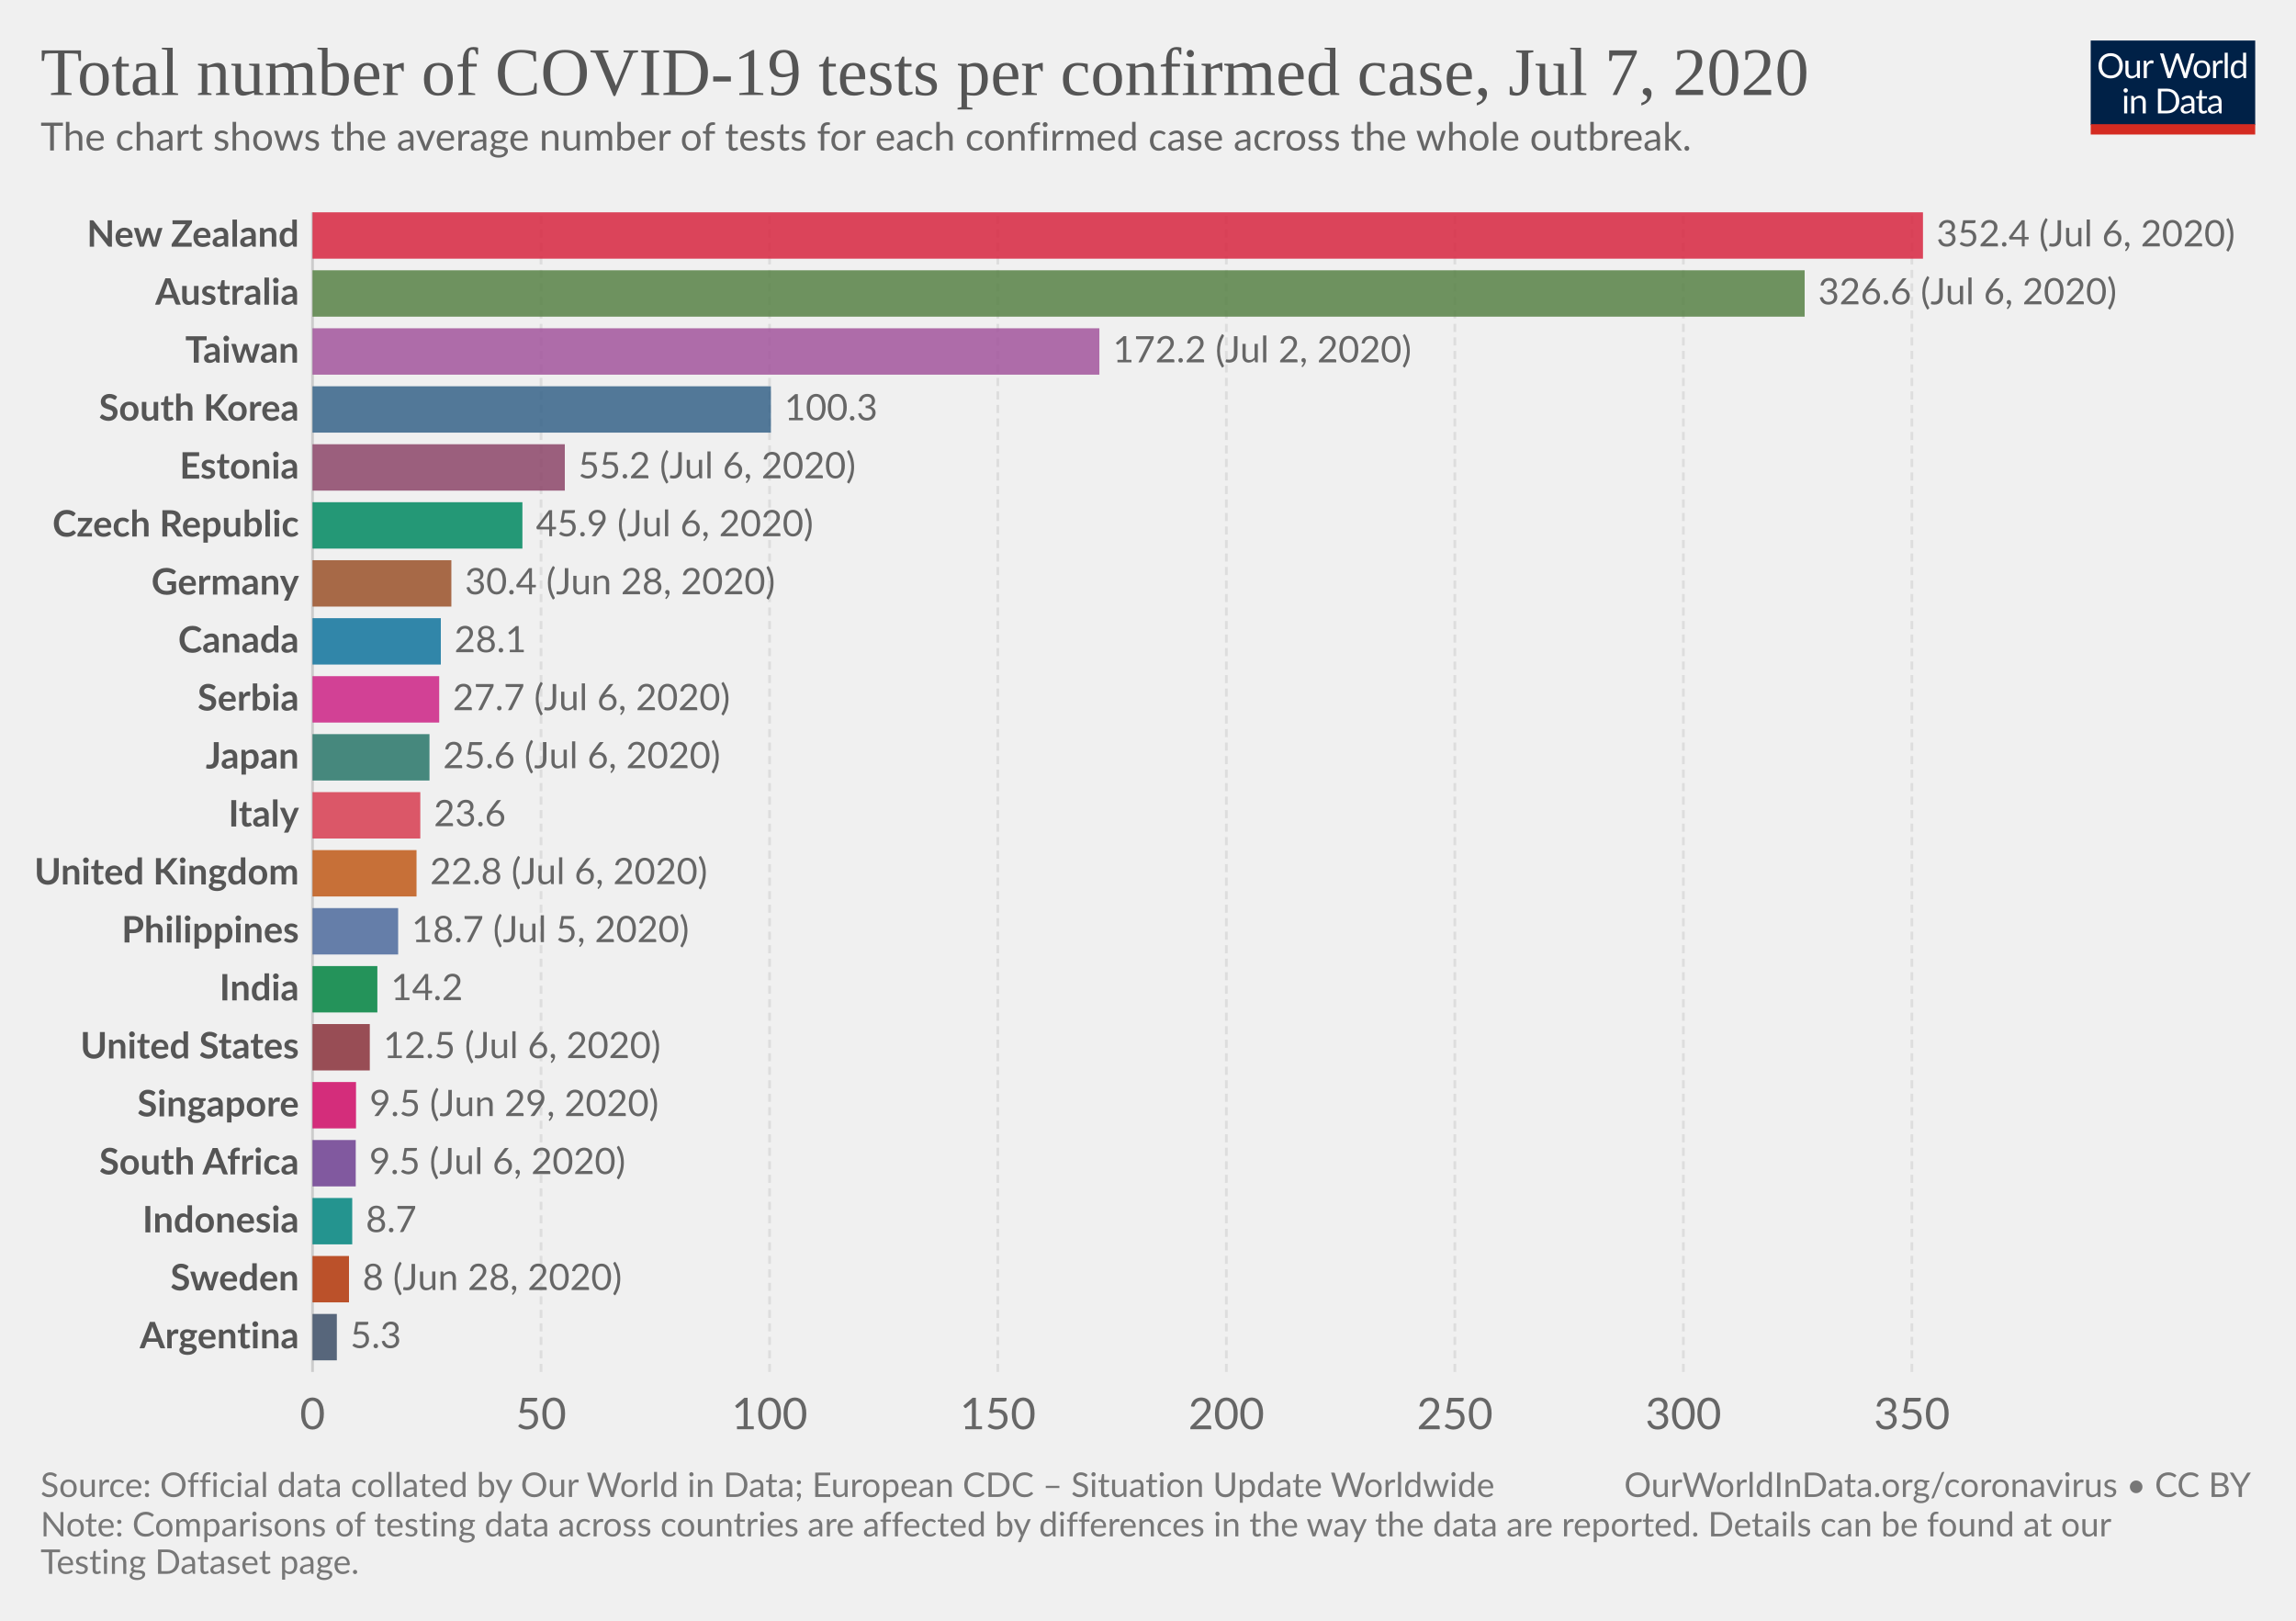
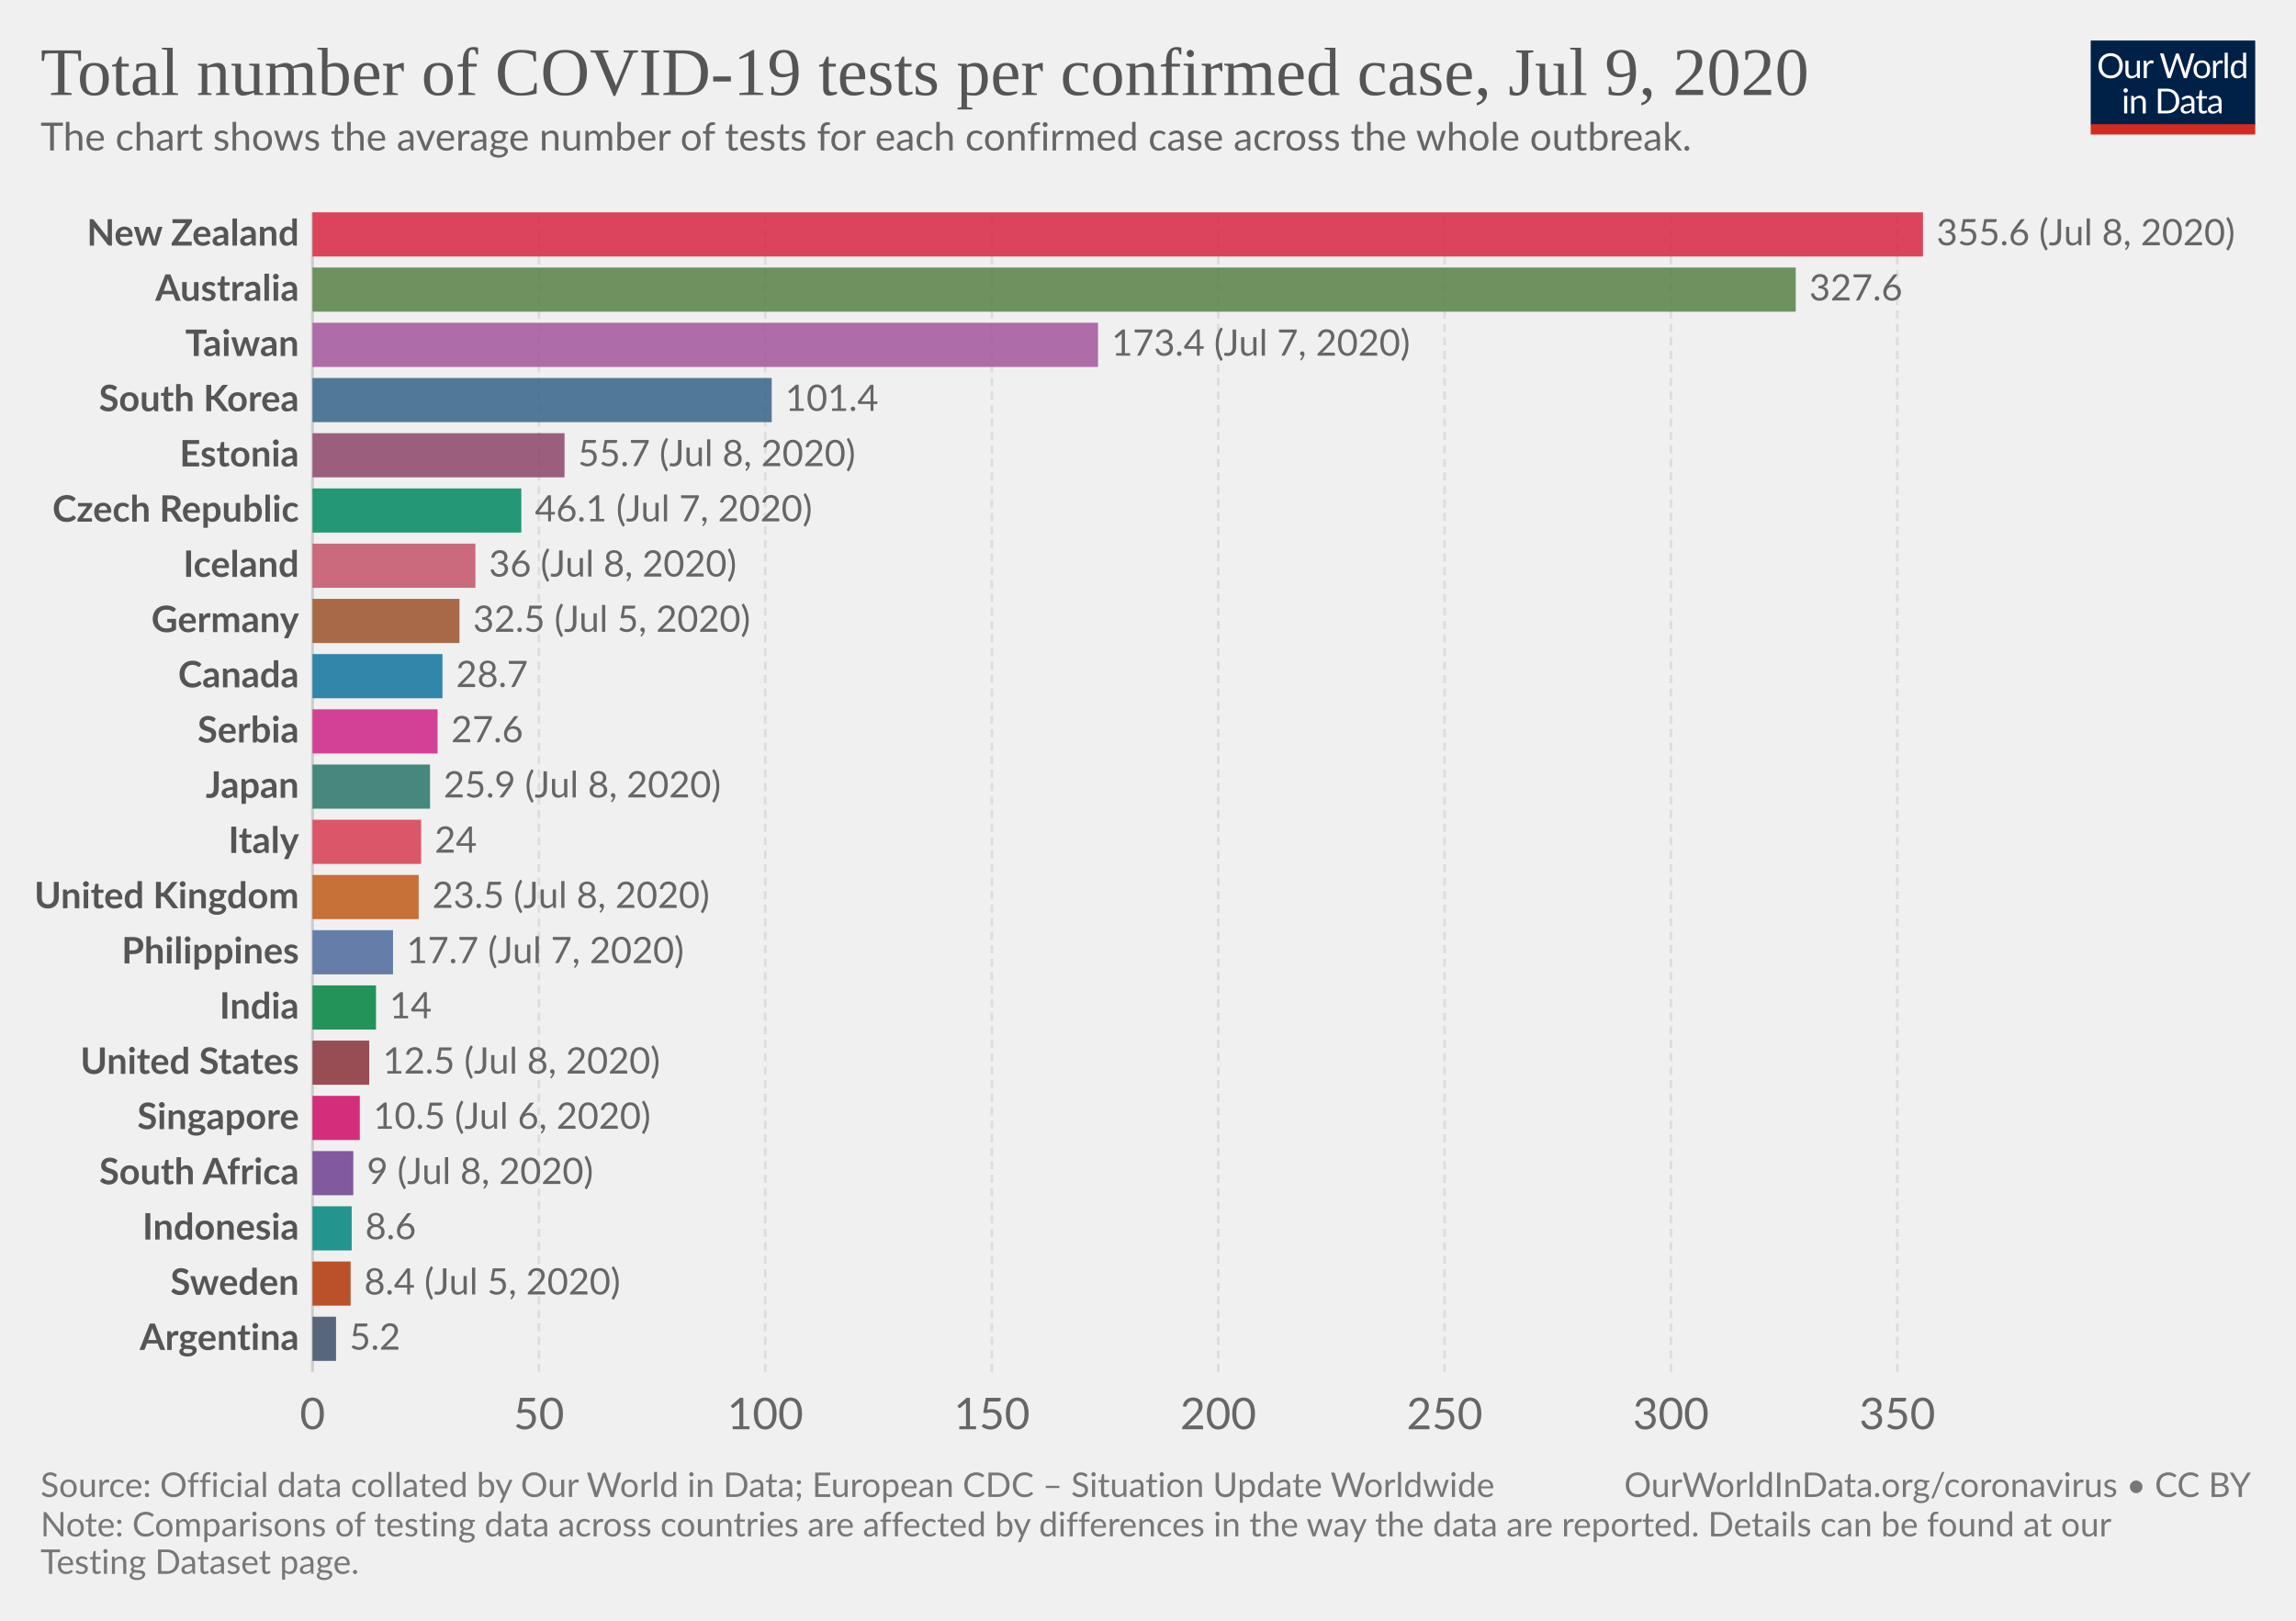
<svg xmlns="http://www.w3.org/2000/svg" version="1.1" style="background-color:#fff;-webkit-font-smoothing:antialiased" width="850" height="600" viewBox="0 0 850 600" font-family="Lato,'Helvetica Neue',Helvetica,Arial,sans-serif" font-size="18" text-rendering="optimizeLegibility">
  <g class="HeaderView">
    <g transform="matrix(.29 0 0 .29 774 15)">
      <svg width="210" height="120" viewBox="0 0 210 120" fill="none">
        <g clip-path="url(#clip0)">
          <path d="M0 0h210v107.89H0V0z" fill="#002147" />
          <path d="M40.98 32.25c0 2.36-.38 4.53-1.12 6.51a14.26 14.26 0 01-8.1 8.4c-1.9.78-4.02 1.17-6.34 1.17a16.6 16.6 0 01-6.33-1.17 14.31 14.31 0 01-8.08-8.4 18.29 18.29 0 01-1.12-6.51c0-2.36.38-4.53 1.12-6.5a14.32 14.32 0 018.07-8.44c1.92-.8 4.03-1.19 6.34-1.19 2.32 0 4.43.4 6.34 1.19 1.92.8 3.56 1.9 4.93 3.34a14.87 14.87 0 013.17 5.1 18.1 18.1 0 011.12 6.5zm-4.38 0c0-1.94-.26-3.68-.8-5.22a10.91 10.91 0 00-2.24-3.89 9.68 9.68 0 00-3.52-2.46 11.95 11.95 0 00-4.62-.86c-1.68 0-3.21.28-4.6.86a9.88 9.88 0 00-3.54 2.46 10.91 10.91 0 00-2.24 3.9c-.53 1.53-.8 3.27-.8 5.2 0 1.94.27 3.68.8 5.22a11.17 11.17 0 002.24 3.9 10.01 10.01 0 003.55 2.44c1.38.56 2.9.83 4.6.83 1.7 0 3.24-.27 4.61-.83a9.8 9.8 0 003.52-2.44 11.17 11.17 0 002.25-3.9c.53-1.54.8-3.28.8-5.21zm26.22-6.54V48H60.5c-.56 0-.9-.27-1.05-.81l-.31-2.4a12.45 12.45 0 01-3.26 2.6c-1.2.64-2.58.96-4.13.96-1.22 0-2.3-.2-3.24-.6a6.52 6.52 0 01-2.33-1.7 7.37 7.37 0 01-1.43-2.67c-.3-1.04-.46-2.2-.46-3.45V25.7h3.91v14.22c0 1.68.38 2.99 1.15 3.91.77.93 1.96 1.39 3.54 1.39 1.16 0 2.24-.27 3.23-.82a10.42 10.42 0 002.8-2.28V25.7h3.91zm8.61 4.47a9.94 9.94 0 012.6-3.56 5.64 5.64 0 013.76-1.3c.47 0 .92.05 1.34.15.44.1.83.27 1.17.49l-.3 2.92c-.09.37-.3.55-.66.55-.2 0-.5-.04-.9-.13a6.21 6.21 0 00-3.24.18c-.54.2-1.03.5-1.47.92-.42.4-.81.9-1.17 1.5-.33.58-.64 1.26-.92 2.02V48H67.7V25.71h2.25c.42 0 .72.08.88.25.16.16.27.44.33.83l.26 3.39zm61.16-13.7L122.75 48h-3.82l-7.99-24.05a21.95 21.95 0 01-.42-1.58 38.36 38.36 0 01-.44 1.58L102.05 48h-3.83L88.4 16.47h3.54c.38 0 .7.1.95.29.26.2.43.43.5.73l6.52 21.9c.1.4.2.83.28 1.28.1.46.2.94.29 1.46l.3-1.46c.12-.47.25-.9.38-1.27l7.41-21.91c.1-.25.26-.48.51-.69.27-.22.58-.33.95-.33h1.23c.38 0 .69.1.92.29.24.2.41.43.53.73l7.4 21.9a28.4 28.4 0 01.68 2.62 29.52 29.52 0 01.52-2.61l6.54-21.91c.07-.27.23-.5.48-.7.27-.21.58-.32.95-.32h3.32zm9.35 8.88c1.63 0 3.1.27 4.4.82a9.43 9.43 0 015.46 5.94c.5 1.4.74 2.98.74 4.73 0 1.76-.25 3.34-.74 4.75a9.43 9.43 0 01-5.46 5.92c-1.3.52-2.77.79-4.4.79-1.64 0-3.12-.27-4.44-.8a9.42 9.42 0 01-3.35-2.3c-.92-1-1.63-2.2-2.13-3.61-.49-1.41-.73-3-.73-4.75s.24-3.33.73-4.73c.5-1.43 1.2-2.64 2.13-3.63a9.4 9.4 0 013.35-2.31c1.32-.55 2.8-.82 4.44-.82zm0 19.89c2.2 0 3.84-.73 4.93-2.2 1.08-1.48 1.63-3.54 1.63-6.18 0-2.66-.55-4.72-1.63-6.2-1.09-1.49-2.73-2.23-4.93-2.23-1.12 0-2.09.2-2.93.57a5.7 5.7 0 00-2.06 1.65 7.5 7.5 0 00-1.24 2.67c-.26 1.04-.4 2.22-.4 3.54 0 2.64.55 4.7 1.64 6.18 1.1 1.47 2.76 2.2 4.99 2.2zm17.97-15.07a9.94 9.94 0 012.6-3.56 5.64 5.64 0 013.76-1.3c.47 0 .91.05 1.34.15.44.1.83.27 1.16.49l-.28 2.92c-.09.37-.31.55-.66.55-.2 0-.5-.04-.9-.13a6.2 6.2 0 00-3.24.18c-.54.2-1.03.5-1.47.92-.43.4-.82.9-1.17 1.5a13.1 13.1 0 00-.92 2.02V48h-3.94V25.71h2.24c.43 0 .72.08.88.25.17.16.28.44.33.83l.27 3.39zm15.04-14.59V48h-3.92V15.6h3.92zm19.55 15.43a6.22 6.22 0 00-2.38-2.05 6.7 6.7 0 00-2.86-.6c-2.07 0-3.66.75-4.77 2.23-1.12 1.48-1.68 3.6-1.68 6.33 0 1.46.13 2.7.38 3.74a7.29 7.29 0 001.1 2.56 4.35 4.35 0 001.78 1.45c.7.3 1.5.46 2.4.46 1.29 0 2.41-.3 3.36-.88a9.6 9.6 0 002.67-2.49V31.02zm3.91-15.43V48h-2.33c-.56 0-.9-.27-1.06-.81l-.35-2.71a12.13 12.13 0 01-3.25 2.77 8.28 8.28 0 01-4.23 1.06 7.31 7.31 0 01-6.14-2.9c-.73-.96-1.3-2.15-1.69-3.57a18.35 18.35 0 01.07-9.48 11.29 11.29 0 011.89-3.7 8.7 8.7 0 017.06-3.34 7.96 7.96 0 016.12 2.62V15.59h3.91zM46.61 70.71V93H42.7V70.71h3.91zm.84-7c0 .39-.08.75-.24 1.09a2.81 2.81 0 01-1.52 1.47 2.67 2.67 0 01-2.16 0 2.9 2.9 0 01-1.45-1.47 2.67 2.67 0 010-2.16c.15-.35.35-.65.6-.9.25-.27.53-.47.85-.62a2.67 2.67 0 012.16 0c.35.15.65.35.9.62.27.25.47.55.62.9.16.34.24.7.24 1.08zm7.97 10.24c.49-.54 1-1.04 1.54-1.48a9.85 9.85 0 013.66-1.84 8.96 8.96 0 015.43.35c.94.4 1.72.97 2.33 1.71a7.36 7.36 0 011.43 2.67c.32 1.04.49 2.19.49 3.45V93h-3.94V78.81c0-1.69-.4-3-1.17-3.92-.76-.93-1.93-1.4-3.5-1.4a6.6 6.6 0 00-3.25.83c-1 .56-1.92 1.31-2.77 2.27V93h-3.94V70.71h2.35c.56 0 .9.28 1.04.82l.3 2.42zm57.7 3.3c0 2.36-.37 4.5-1.11 6.44a14.3 14.3 0 01-3.17 4.98 14.1 14.1 0 01-4.93 3.2c-1.9.76-4.02 1.13-6.33 1.13H85.8V61.47h11.77c2.31 0 4.42.39 6.33 1.15a13.8 13.8 0 018.1 8.18 17.75 17.75 0 011.12 6.45zm-4.37 0c0-1.94-.26-3.67-.8-5.2a10.94 10.94 0 00-2.23-3.87 9.57 9.57 0 00-3.53-2.42 12.23 12.23 0 00-4.61-.83h-7.5v24.62h7.5c1.7 0 3.24-.28 4.61-.84a9.7 9.7 0 003.53-2.4 10.94 10.94 0 002.24-3.87c.53-1.53.8-3.26.8-5.2zm19.8 5.72c-1.8.06-3.34.2-4.62.44-1.26.22-2.3.51-3.1.88-.8.36-1.37.8-1.74 1.3-.35.5-.53 1.05-.53 1.67 0 .58.1 1.1.3 1.52a3 3 0 00.76 1.05c.34.27.73.46 1.17.6.45.11.94.17 1.45.17a7.28 7.28 0 003.5-.81 11.95 11.95 0 002.82-2.2v-4.62zm-12.65-9.11a12.73 12.73 0 013.98-2.66c1.43-.59 3-.88 4.73-.88 1.25 0 2.36.2 3.33.61a6.81 6.81 0 013.94 4.38c.33 1.04.5 2.19.5 3.43V93h-1.74a1.8 1.8 0 01-.88-.18c-.2-.13-.36-.38-.48-.74l-.44-2.12c-.59.55-1.16 1.03-1.72 1.46a9.48 9.48 0 01-3.74 1.7c-.69.15-1.46.23-2.3.23-.87 0-1.69-.12-2.45-.35a5.34 5.34 0 01-3.34-2.93 6.64 6.64 0 01-.49-2.64c0-.88.25-1.72.73-2.53a6.33 6.33 0 012.35-2.17c1.09-.63 2.5-1.15 4.25-1.54 1.75-.41 3.89-.65 6.42-.7v-1.75c0-1.73-.37-3.03-1.12-3.91-.75-.9-1.84-1.34-3.28-1.34-.97 0-1.78.12-2.44.37-.64.23-1.2.5-1.7.81l-1.23.82c-.33.23-.67.35-1 .35-.27 0-.5-.07-.69-.2a2.1 2.1 0 01-.48-.53l-.7-1.25zm27.67 19.5c-1.76 0-3.12-.5-4.07-1.48-.94-.98-1.41-2.4-1.41-4.25V74h-2.68a.9.9 0 01-.6-.2c-.16-.14-.24-.36-.24-.66v-1.56l3.65-.46.9-6.89a.9.9 0 01.29-.52.88.88 0 01.62-.22H142v7.67h6.44V74H142v13.38c0 .94.22 1.63.68 2.09.45.45 1.04.68 1.76.68a3.21 3.21 0 001.85-.53l.55-.35c.16-.12.3-.18.41-.18.2 0 .4.13.55.38l1.15 1.87a7.45 7.45 0 01-2.44 1.5c-.96.35-1.94.52-2.95.52zm19.68-10.4c-1.8.07-3.34.21-4.62.45-1.26.22-2.3.51-3.1.88-.8.36-1.37.8-1.74 1.3-.35.5-.53 1.05-.53 1.67 0 .58.1 1.1.3 1.52.18.42.44.77.76 1.05.34.27.73.46 1.17.6.45.11.94.17 1.45.17a7.3 7.3 0 003.5-.81 12.04 12.04 0 002.82-2.2v-4.62zm-12.65-9.1a12.72 12.72 0 013.99-2.66c1.42-.59 3-.88 4.72-.88 1.25 0 2.36.2 3.33.61a6.81 6.81 0 013.94 4.38c.33 1.04.5 2.19.5 3.43V93h-1.74a1.8 1.8 0 01-.88-.18c-.2-.13-.36-.38-.48-.74l-.44-2.12c-.59.55-1.16 1.03-1.72 1.46a9.48 9.48 0 01-3.74 1.7c-.69.15-1.46.23-2.3.23-.87 0-1.69-.12-2.45-.35a5.33 5.33 0 01-3.34-2.93 6.62 6.62 0 01-.49-2.64c0-.88.25-1.72.73-2.53a6.33 6.33 0 012.35-2.17c1.09-.63 2.5-1.15 4.25-1.54a31.2 31.2 0 016.42-.7v-1.75c0-1.73-.37-3.03-1.12-3.91-.75-.9-1.84-1.34-3.28-1.34-.97 0-1.78.12-2.44.37-.64.23-1.2.5-1.7.81-.46.3-.87.57-1.22.82-.34.23-.68.35-1.02.35-.26 0-.49-.07-.68-.2a1.88 1.88 0 01-.48-.53l-.7-1.25z" fill="#fff" />
          <path fill="#D42B21" d="M0 106.79h210V120H0z" />
        </g>
        <defs>
          <clipPath id="clip0">
            <path fill="#fff" d="M0 0h210v120H0z" />
          </clipPath>
        </defs>
      </svg>
    </g>
    <a href="https://ourworldindata.org/grapher/number-of-covid-19-tests-per-confirmed-case" target="_blank" font-family="&quot;Playfair Display&quot;,Georgia,&quot;Times New Roman&quot;,serif">
      <text font-size="25.2" x="15" y="35.2" fill="#555">
-         <tspan x="15" y="35.16">Total number of COVID-19 tests per confirmed case, Jul 7, 2020</tspan>
+         <tspan x="15" y="35.16">Total number of COVID-19 tests per confirmed case, Jul 9, 2020</tspan>
      </text>
    </a>
    <text font-size="14.4" x="15" y="55.7" fill="#666">
      <tspan x="15" y="55.72">The chart shows the average number of tests for each confirmed case across the whole outbreak.</tspan>
    </text>
  </g>
  <g class="DiscreteBarChart">
    <g class="HorizontalAxis" fill="#666" text-anchor="middle" font-size="16.2">
      <text x="115.7" y="529.1">0</text>
-       <text x="200.3" y="529.1">50</text>
-       <text x="284.9" y="529.1">100</text>
-       <text x="369.4" y="529.1">150</text>
-       <text x="454" y="529.1">200</text>
-       <text x="538.6" y="529.1">250</text>
-       <text x="623.2" y="529.1">300</text>
-       <text x="707.8" y="529.1">350</text>
+       <text x="199.5" y="529.1">50</text>
+       <text x="283.3" y="529.1">100</text>
+       <text x="367.2" y="529.1">150</text>
+       <text x="451" y="529.1">200</text>
+       <text x="534.8" y="529.1">250</text>
+       <text x="618.6" y="529.1">300</text>
+       <text x="702.4" y="529.1">350</text>
    </g>
    <g class="AxisGridLines verticalLines">
      <path stroke="#ccc" d="M115.7 507.9V78.6" />
-       <path stroke="#ddd" stroke-dasharray="3,2" d="M200.3 507.9V78.6M284.9 507.9V78.6M369.4 507.9V78.6M454 507.9V78.6M538.6 507.9V78.6M623.2 507.9V78.6M707.8 507.9V78.6" />
+       <path stroke="#ddd" stroke-dasharray="3,2" d="M199.5 507.9V78.6M283.3 507.9V78.6M367.2 507.9V78.6M451 507.9V78.6M534.8 507.9V78.6M618.6 507.9V78.6M702.4 507.9V78.6" />
    </g>
    <g class="bar" style="transition:transform 200ms ease">
-       <text x="0" y="0" transform="translate(110.7 87.19)" fill="#555" dominant-baseline="middle" text-anchor="end" font-size="13.5" font-weight="700">New Zealand</text>
-       <path fill="#D7263F" opacity=".85" style="transition:height 200ms ease" d="M115.7 78.6h596.2v17.17H115.7z" />
-       <text x="0" y="0" transform="translate(716.9 87.19)" fill="#666" dominant-baseline="middle" text-anchor="start" font-size="13.5" font-weight="400">352.4 (Jul 6, 2020)</text>
+       <text x="0" y="0" transform="translate(110.7 86.78)" fill="#555" dominant-baseline="middle" text-anchor="end" font-size="13.5" font-weight="700">New Zealand</text>
+       <path fill="#D7263F" opacity=".85" style="transition:height 200ms ease" d="M115.7 78.6h596.2v16.35H115.7z" />
+       <text x="0" y="0" transform="translate(716.9 86.78)" fill="#666" dominant-baseline="middle" text-anchor="start" font-size="13.5" font-weight="400">355.6 (Jul 8, 2020)</text>
    </g>
    <g class="bar" style="transition:transform 200ms ease">
-       <text x="0" y="0" transform="translate(110.7 108.65)" fill="#555" dominant-baseline="middle" text-anchor="end" font-size="13.5" font-weight="700">Australia</text>
-       <path fill="#578145" opacity=".85" style="transition:height 200ms ease" d="M115.7 100.06h552.4v17.17H115.7z" />
-       <text x="0" y="0" transform="translate(673.1 108.65)" fill="#666" dominant-baseline="middle" text-anchor="start" font-size="13.5" font-weight="400">326.6 (Jul 6, 2020)</text>
+       <text x="0" y="0" transform="translate(110.7 107.22)" fill="#555" dominant-baseline="middle" text-anchor="end" font-size="13.5" font-weight="700">Australia</text>
+       <path fill="#578145" opacity=".85" style="transition:height 200ms ease" d="M115.7 99.04h549.1v16.35H115.7z" />
+       <text x="0" y="0" transform="translate(669.8 107.22)" fill="#666" dominant-baseline="middle" text-anchor="start" font-size="13.5" font-weight="400">327.6</text>
    </g>
    <g class="bar" style="transition:transform 200ms ease">
-       <text x="0" y="0" transform="translate(110.7 130.12)" fill="#555" dominant-baseline="middle" text-anchor="end" font-size="13.5" font-weight="700">Taiwan</text>
-       <path fill="#A2559C" opacity=".85" style="transition:height 200ms ease" d="M115.7 121.53H407v17.17H115.7z" />
-       <text x="0" y="0" transform="translate(412 130.12)" fill="#666" dominant-baseline="middle" text-anchor="start" font-size="13.5" font-weight="400">172.2 (Jul 2, 2020)</text>
+       <text x="0" y="0" transform="translate(110.7 127.66)" fill="#555" dominant-baseline="middle" text-anchor="end" font-size="13.5" font-weight="700">Taiwan</text>
+       <path fill="#A2559C" opacity=".85" style="transition:height 200ms ease" d="M115.7 119.49h290.8v16.35H115.7z" />
+       <text x="0" y="0" transform="translate(411.5 127.66)" fill="#666" dominant-baseline="middle" text-anchor="start" font-size="13.5" font-weight="400">173.4 (Jul 7, 2020)</text>
    </g>
    <g class="bar" style="transition:transform 200ms ease">
-       <text x="0" y="0" transform="translate(110.7 151.58)" fill="#555" dominant-baseline="middle" text-anchor="end" font-size="13.5" font-weight="700">South Korea</text>
-       <path fill="#366388" opacity=".85" style="transition:height 200ms ease" d="M115.7 143h169.7v17.16H115.7z" />
-       <text x="0" y="0" transform="translate(290.4 151.58)" fill="#666" dominant-baseline="middle" text-anchor="start" font-size="13.5" font-weight="400">100.3</text>
+       <text x="0" y="0" transform="translate(110.7 148.1)" fill="#555" dominant-baseline="middle" text-anchor="end" font-size="13.5" font-weight="700">South Korea</text>
+       <path fill="#366388" opacity=".85" style="transition:height 200ms ease" d="M115.7 139.93h170v16.35h-170z" />
+       <text x="0" y="0" transform="translate(290.7 148.1)" fill="#666" dominant-baseline="middle" text-anchor="start" font-size="13.5" font-weight="400">101.4</text>
    </g>
    <g class="bar" style="transition:transform 200ms ease">
-       <text x="0" y="0" transform="translate(110.7 173.05)" fill="#555" dominant-baseline="middle" text-anchor="end" font-size="13.5" font-weight="700">Estonia</text>
-       <path fill="#8C4569" opacity=".85" style="transition:height 200ms ease" d="M115.7 164.46h93.4v17.17h-93.4z" />
-       <text x="0" y="0" transform="translate(214.1 173.05)" fill="#666" dominant-baseline="middle" text-anchor="start" font-size="13.5" font-weight="400">55.2 (Jul 6, 2020)</text>
+       <text x="0" y="0" transform="translate(110.7 168.55)" fill="#555" dominant-baseline="middle" text-anchor="end" font-size="13.5" font-weight="700">Estonia</text>
+       <path fill="#8C4569" opacity=".85" style="transition:height 200ms ease" d="M115.7 160.37H209v16.35h-93.3z" />
+       <text x="0" y="0" transform="translate(214 168.55)" fill="#666" dominant-baseline="middle" text-anchor="start" font-size="13.5" font-weight="400">55.7 (Jul 8, 2020)</text>
    </g>
    <g class="bar" style="transition:transform 200ms ease">
-       <text x="0" y="0" transform="translate(110.7 194.51)" fill="#555" dominant-baseline="middle" text-anchor="end" font-size="13.5" font-weight="700">Czech Republic</text>
-       <path fill="#008860" opacity=".85" style="transition:height 200ms ease" d="M115.7 185.92h77.7v17.17h-77.7z" />
-       <text x="0" y="0" transform="translate(198.4 194.51)" fill="#666" dominant-baseline="middle" text-anchor="start" font-size="13.5" font-weight="400">45.9 (Jul 6, 2020)</text>
+       <text x="0" y="0" transform="translate(110.7 189)" fill="#555" dominant-baseline="middle" text-anchor="end" font-size="13.5" font-weight="700">Czech Republic</text>
+       <path fill="#008860" opacity=".85" style="transition:height 200ms ease" d="M115.7 180.81H193v16.35h-77.3z" />
+       <text x="0" y="0" transform="translate(198 189)" fill="#666" dominant-baseline="middle" text-anchor="start" font-size="13.5" font-weight="400">46.1 (Jul 7, 2020)</text>
    </g>
    <g class="bar" style="transition:transform 200ms ease">
-       <text x="0" y="0" transform="translate(110.7 215.98)" fill="#555" dominant-baseline="middle" text-anchor="end" font-size="13.5" font-weight="700">Germany</text>
-       <path fill="#9A5129" opacity=".85" style="transition:height 200ms ease" d="M115.7 207.39h51.4v17.17h-51.4z" />
-       <text x="0" y="0" transform="translate(172.1 215.98)" fill="#666" dominant-baseline="middle" text-anchor="start" font-size="13.5" font-weight="400">30.4 (Jun 28, 2020)</text>
+       <text x="0" y="0" transform="translate(110.7 209.43)" fill="#555" dominant-baseline="middle" text-anchor="end" font-size="13.5" font-weight="700">Iceland</text>
+       <path fill="#C45267" opacity=".85" style="transition:height 200ms ease" d="M115.7 201.26H176v16.35h-60.3z" />
+       <text x="0" y="0" transform="translate(181 209.43)" fill="#666" dominant-baseline="middle" text-anchor="start" font-size="13.5" font-weight="400">36 (Jul 8, 2020)</text>
    </g>
    <g class="bar" style="transition:transform 200ms ease">
-       <text x="0" y="0" transform="translate(110.7 237.44)" fill="#555" dominant-baseline="middle" text-anchor="end" font-size="13.5" font-weight="700">Canada</text>
-       <path fill="#0F739C" opacity=".85" style="transition:height 200ms ease" d="M115.7 228.85h47.5v17.17h-47.5z" />
-       <text x="0" y="0" transform="translate(168.2 237.44)" fill="#666" dominant-baseline="middle" text-anchor="start" font-size="13.5" font-weight="400">28.1</text>
+       <text x="0" y="0" transform="translate(110.7 229.88)" fill="#555" dominant-baseline="middle" text-anchor="end" font-size="13.5" font-weight="700">Germany</text>
+       <path fill="#9A5129" opacity=".85" style="transition:height 200ms ease" d="M115.7 221.7h54.4v16.35h-54.4z" />
+       <text x="0" y="0" transform="translate(175.1 229.88)" fill="#666" dominant-baseline="middle" text-anchor="start" font-size="13.5" font-weight="400">32.5 (Jul 5, 2020)</text>
    </g>
    <g class="bar" style="transition:transform 200ms ease">
-       <text x="0" y="0" transform="translate(110.7 258.9)" fill="#555" dominant-baseline="middle" text-anchor="end" font-size="13.5" font-weight="700">Serbia</text>
-       <path fill="#CD2285" opacity=".85" style="transition:height 200ms ease" d="M115.7 250.32h46.9v17.17h-46.9z" />
-       <text x="0" y="0" transform="translate(167.6 258.9)" fill="#666" dominant-baseline="middle" text-anchor="start" font-size="13.5" font-weight="400">27.7 (Jul 6, 2020)</text>
+       <text x="0" y="0" transform="translate(110.7 250.32)" fill="#555" dominant-baseline="middle" text-anchor="end" font-size="13.5" font-weight="700">Canada</text>
+       <path fill="#0F739C" opacity=".85" style="transition:height 200ms ease" d="M115.7 242.14h48.1v16.35h-48.1z" />
+       <text x="0" y="0" transform="translate(168.8 250.32)" fill="#666" dominant-baseline="middle" text-anchor="start" font-size="13.5" font-weight="400">28.7</text>
    </g>
    <g class="bar" style="transition:transform 200ms ease">
-       <text x="0" y="0" transform="translate(110.7 280.37)" fill="#555" dominant-baseline="middle" text-anchor="end" font-size="13.5" font-weight="700">Japan</text>
-       <path fill="#287669" opacity=".85" style="transition:height 200ms ease" d="M115.7 271.78H159v17.17h-43.3z" />
-       <text x="0" y="0" transform="translate(164 280.37)" fill="#666" dominant-baseline="middle" text-anchor="start" font-size="13.5" font-weight="400">25.6 (Jul 6, 2020)</text>
+       <text x="0" y="0" transform="translate(110.7 270.76)" fill="#555" dominant-baseline="middle" text-anchor="end" font-size="13.5" font-weight="700">Serbia</text>
+       <path fill="#CD2285" opacity=".85" style="transition:height 200ms ease" d="M115.7 262.59H162v16.35h-46.3z" />
+       <text x="0" y="0" transform="translate(167 270.76)" fill="#666" dominant-baseline="middle" text-anchor="start" font-size="13.5" font-weight="400">27.6</text>
    </g>
    <g class="bar" style="transition:transform 200ms ease">
-       <text x="0" y="0" transform="translate(110.7 301.84)" fill="#555" dominant-baseline="middle" text-anchor="end" font-size="13.5" font-weight="700">Italy</text>
-       <path fill="#D73C50" opacity=".85" style="transition:height 200ms ease" d="M115.7 293.25h39.9v17.17h-39.9z" />
-       <text x="0" y="0" transform="translate(160.6 301.84)" fill="#666" dominant-baseline="middle" text-anchor="start" font-size="13.5" font-weight="400">23.6</text>
+       <text x="0" y="0" transform="translate(110.7 291.2)" fill="#555" dominant-baseline="middle" text-anchor="end" font-size="13.5" font-weight="700">Japan</text>
+       <path fill="#287669" opacity=".85" style="transition:height 200ms ease" d="M115.7 283.03h43.5v16.35h-43.5z" />
+       <text x="0" y="0" transform="translate(164.2 291.2)" fill="#666" dominant-baseline="middle" text-anchor="start" font-size="13.5" font-weight="400">25.9 (Jul 8, 2020)</text>
    </g>
    <g class="bar" style="transition:transform 200ms ease">
-       <text x="0" y="0" transform="translate(110.7 323.3)" fill="#555" dominant-baseline="middle" text-anchor="end" font-size="13.5" font-weight="700">United Kingdom</text>
-       <path fill="#C05917" opacity=".85" style="transition:height 200ms ease" d="M115.7 314.71h38.5v17.17h-38.5z" />
-       <text x="0" y="0" transform="translate(159.2 323.3)" fill="#666" dominant-baseline="middle" text-anchor="start" font-size="13.5" font-weight="400">22.8 (Jul 6, 2020)</text>
+       <text x="0" y="0" transform="translate(110.7 311.65)" fill="#555" dominant-baseline="middle" text-anchor="end" font-size="13.5" font-weight="700">Italy</text>
+       <path fill="#D73C50" opacity=".85" style="transition:height 200ms ease" d="M115.7 303.47h40.2v16.35h-40.2z" />
+       <text x="0" y="0" transform="translate(160.9 311.65)" fill="#666" dominant-baseline="middle" text-anchor="start" font-size="13.5" font-weight="400">24</text>
    </g>
    <g class="bar" style="transition:transform 200ms ease">
-       <text x="0" y="0" transform="translate(110.7 344.77)" fill="#555" dominant-baseline="middle" text-anchor="end" font-size="13.5" font-weight="700">Philippines</text>
-       <path fill="#4C6A9C" opacity=".85" style="transition:height 200ms ease" d="M115.7 336.18h31.7v17.17h-31.7z" />
-       <text x="0" y="0" transform="translate(152.4 344.77)" fill="#666" dominant-baseline="middle" text-anchor="start" font-size="13.5" font-weight="400">18.7 (Jul 5, 2020)</text>
+       <text x="0" y="0" transform="translate(110.7 332.1)" fill="#555" dominant-baseline="middle" text-anchor="end" font-size="13.5" font-weight="700">United Kingdom</text>
+       <path fill="#C05917" opacity=".85" style="transition:height 200ms ease" d="M115.7 323.91H155v16.35h-39.3z" />
+       <text x="0" y="0" transform="translate(160 332.1)" fill="#666" dominant-baseline="middle" text-anchor="start" font-size="13.5" font-weight="400">23.5 (Jul 8, 2020)</text>
    </g>
    <g class="bar" style="transition:transform 200ms ease">
-       <text x="0" y="0" transform="translate(110.7 366.23)" fill="#555" dominant-baseline="middle" text-anchor="end" font-size="13.5" font-weight="700">India</text>
-       <path fill="#00823F" opacity=".85" style="transition:height 200ms ease" d="M115.7 357.64h24v17.17h-24z" />
-       <text x="0" y="0" transform="translate(144.7 366.23)" fill="#666" dominant-baseline="middle" text-anchor="start" font-size="13.5" font-weight="400">14.2</text>
+       <text x="0" y="0" transform="translate(110.7 352.53)" fill="#555" dominant-baseline="middle" text-anchor="end" font-size="13.5" font-weight="700">Philippines</text>
+       <path fill="#4C6A9C" opacity=".85" style="transition:height 200ms ease" d="M115.7 344.36h29.8v16.35h-29.8z" />
+       <text x="0" y="0" transform="translate(150.5 352.53)" fill="#666" dominant-baseline="middle" text-anchor="start" font-size="13.5" font-weight="400">17.7 (Jul 7, 2020)</text>
    </g>
    <g class="bar" style="transition:transform 200ms ease">
-       <text x="0" y="0" transform="translate(110.7 387.7)" fill="#555" dominant-baseline="middle" text-anchor="end" font-size="13.5" font-weight="700">United States</text>
-       <path fill="#883039" opacity=".85" style="transition:height 200ms ease" d="M115.7 379.11h21.2v17.17h-21.2z" />
-       <text x="0" y="0" transform="translate(141.9 387.7)" fill="#666" dominant-baseline="middle" text-anchor="start" font-size="13.5" font-weight="400">12.5 (Jul 6, 2020)</text>
+       <text x="0" y="0" transform="translate(110.7 372.98)" fill="#555" dominant-baseline="middle" text-anchor="end" font-size="13.5" font-weight="700">India</text>
+       <path fill="#00823F" opacity=".85" style="transition:height 200ms ease" d="M115.7 364.8h23.5v16.35h-23.5z" />
+       <text x="0" y="0" transform="translate(144.2 372.98)" fill="#666" dominant-baseline="middle" text-anchor="start" font-size="13.5" font-weight="400">14</text>
    </g>
    <g class="bar" style="transition:transform 200ms ease">
-       <text x="0" y="0" transform="translate(110.7 409.16)" fill="#555" dominant-baseline="middle" text-anchor="end" font-size="13.5" font-weight="700">Singapore</text>
-       <path fill="#CF0A66" opacity=".85" style="transition:height 200ms ease" d="M115.7 400.57h16.1v17.17h-16.1z" />
-       <text x="0" y="0" transform="translate(136.8 409.16)" fill="#666" dominant-baseline="middle" text-anchor="start" font-size="13.5" font-weight="400">9.5 (Jun 29, 2020)</text>
+       <text x="0" y="0" transform="translate(110.7 393.42)" fill="#555" dominant-baseline="middle" text-anchor="end" font-size="13.5" font-weight="700">United States</text>
+       <path fill="#883039" opacity=".85" style="transition:height 200ms ease" d="M115.7 385.24h21v16.35h-21z" />
+       <text x="0" y="0" transform="translate(141.7 393.42)" fill="#666" dominant-baseline="middle" text-anchor="start" font-size="13.5" font-weight="400">12.5 (Jul 8, 2020)</text>
    </g>
    <g class="bar" style="transition:transform 200ms ease">
-       <text x="0" y="0" transform="translate(110.7 430.63)" fill="#555" dominant-baseline="middle" text-anchor="end" font-size="13.5" font-weight="700">South Africa</text>
-       <path fill="#6D3E91" opacity=".85" style="transition:height 200ms ease" d="M115.7 422.04h16v17.17h-16z" />
-       <text x="0" y="0" transform="translate(136.7 430.63)" fill="#666" dominant-baseline="middle" text-anchor="start" font-size="13.5" font-weight="400">9.5 (Jul 6, 2020)</text>
+       <text x="0" y="0" transform="translate(110.7 413.86)" fill="#555" dominant-baseline="middle" text-anchor="end" font-size="13.5" font-weight="700">Singapore</text>
+       <path fill="#CF0A66" opacity=".85" style="transition:height 200ms ease" d="M115.7 405.69h17.5v16.35h-17.5z" />
+       <text x="0" y="0" transform="translate(138.2 413.86)" fill="#666" dominant-baseline="middle" text-anchor="start" font-size="13.5" font-weight="400">10.5 (Jul 6, 2020)</text>
    </g>
    <g class="bar" style="transition:transform 200ms ease">
-       <text x="0" y="0" transform="translate(110.7 452.1)" fill="#555" dominant-baseline="middle" text-anchor="end" font-size="13.5" font-weight="700">Indonesia</text>
-       <path fill="#00847E" opacity=".85" style="transition:height 200ms ease" d="M115.7 443.5h14.7v17.17h-14.7z" />
-       <text x="0" y="0" transform="translate(135.4 452.1)" fill="#666" dominant-baseline="middle" text-anchor="start" font-size="13.5" font-weight="400">8.7</text>
+       <text x="0" y="0" transform="translate(110.7 434.3)" fill="#555" dominant-baseline="middle" text-anchor="end" font-size="13.5" font-weight="700">South Africa</text>
+       <path fill="#6D3E91" opacity=".85" style="transition:height 200ms ease" d="M115.7 426.13h15.1v16.35h-15.1z" />
+       <text x="0" y="0" transform="translate(135.8 434.3)" fill="#666" dominant-baseline="middle" text-anchor="start" font-size="13.5" font-weight="400">9 (Jul 8, 2020)</text>
    </g>
    <g class="bar" style="transition:transform 200ms ease">
-       <text x="0" y="0" transform="translate(110.7 473.56)" fill="#555" dominant-baseline="middle" text-anchor="end" font-size="13.5" font-weight="700">Sweden</text>
-       <path fill="#B13507" opacity=".85" style="transition:height 200ms ease" d="M115.7 464.97h13.5v17.17h-13.5z" />
-       <text x="0" y="0" transform="translate(134.2 473.56)" fill="#666" dominant-baseline="middle" text-anchor="start" font-size="13.5" font-weight="400">8 (Jun 28, 2020)</text>
+       <text x="0" y="0" transform="translate(110.7 454.75)" fill="#555" dominant-baseline="middle" text-anchor="end" font-size="13.5" font-weight="700">Indonesia</text>
+       <path fill="#00847E" opacity=".85" style="transition:height 200ms ease" d="M115.7 446.57h14.5v16.35h-14.5z" />
+       <text x="0" y="0" transform="translate(135.2 454.75)" fill="#666" dominant-baseline="middle" text-anchor="start" font-size="13.5" font-weight="400">8.6</text>
    </g>
    <g class="bar" style="transition:transform 200ms ease">
-       <text x="0" y="0" transform="translate(110.7 495.02)" fill="#555" dominant-baseline="middle" text-anchor="end" font-size="13.5" font-weight="700">Argentina</text>
-       <path fill="#3C4E66" opacity=".85" style="transition:height 200ms ease" d="M115.7 486.43h9v17.17h-9z" />
-       <text x="0" y="0" transform="translate(129.7 495.02)" fill="#666" dominant-baseline="middle" text-anchor="start" font-size="13.5" font-weight="400">5.3</text>
+       <text x="0" y="0" transform="translate(110.7 475.2)" fill="#555" dominant-baseline="middle" text-anchor="end" font-size="13.5" font-weight="700">Sweden</text>
+       <path fill="#B13507" opacity=".85" style="transition:height 200ms ease" d="M115.7 467.01h14.1v16.35h-14.1z" />
+       <text x="0" y="0" transform="translate(134.8 475.2)" fill="#666" dominant-baseline="middle" text-anchor="start" font-size="13.5" font-weight="400">8.4 (Jul 5, 2020)</text>
+     </g>
+     <g class="bar" style="transition:transform 200ms ease">
+       <text x="0" y="0" transform="translate(110.7 495.63)" fill="#555" dominant-baseline="middle" text-anchor="end" font-size="13.5" font-weight="700">Argentina</text>
+       <path fill="#3C4E66" opacity=".85" style="transition:height 200ms ease" d="M115.7 487.46h8.7v16.35h-8.7z" />
+       <text x="0" y="0" transform="translate(129.4 495.63)" fill="#666" dominant-baseline="middle" text-anchor="start" font-size="13.5" font-weight="400">5.2</text>
    </g>
  </g>
  <g class="SourcesFooter" fill="#777">
    <g class="clickable" fill="#777">
      <text font-size="12.6" x="15" y="554.2">
        <tspan x="15" y="554.18">Source: Official data collated by Our World in Data; European CDC – Situation Update Worldwide</tspan>
      </text>
    </g>
    <text font-size="12.6" x="15" y="568.8">
      <tspan x="15" y="568.78">Note: Comparisons of testing data across countries are affected by differences in the way the data are reported. Details can be found at our</tspan>
      <tspan x="15" y="582.64">Testing Dataset page.</tspan>
    </text>
    <text font-size="12.6" x="601.3" y="554.2">
      <tspan x="601.27" y="554.18">
        <a target="_blank" href="https://ourworldindata.org/coronavirus" fill="#777">OurWorldInData.org/coronavirus</a> • <a class="cclogo" href="http://creativecommons.org/licenses/by/4.0/deed.en_US" target="_blank" fill="#777">CC BY</a>
      </tspan>
    </text>
  </g>
</svg>
